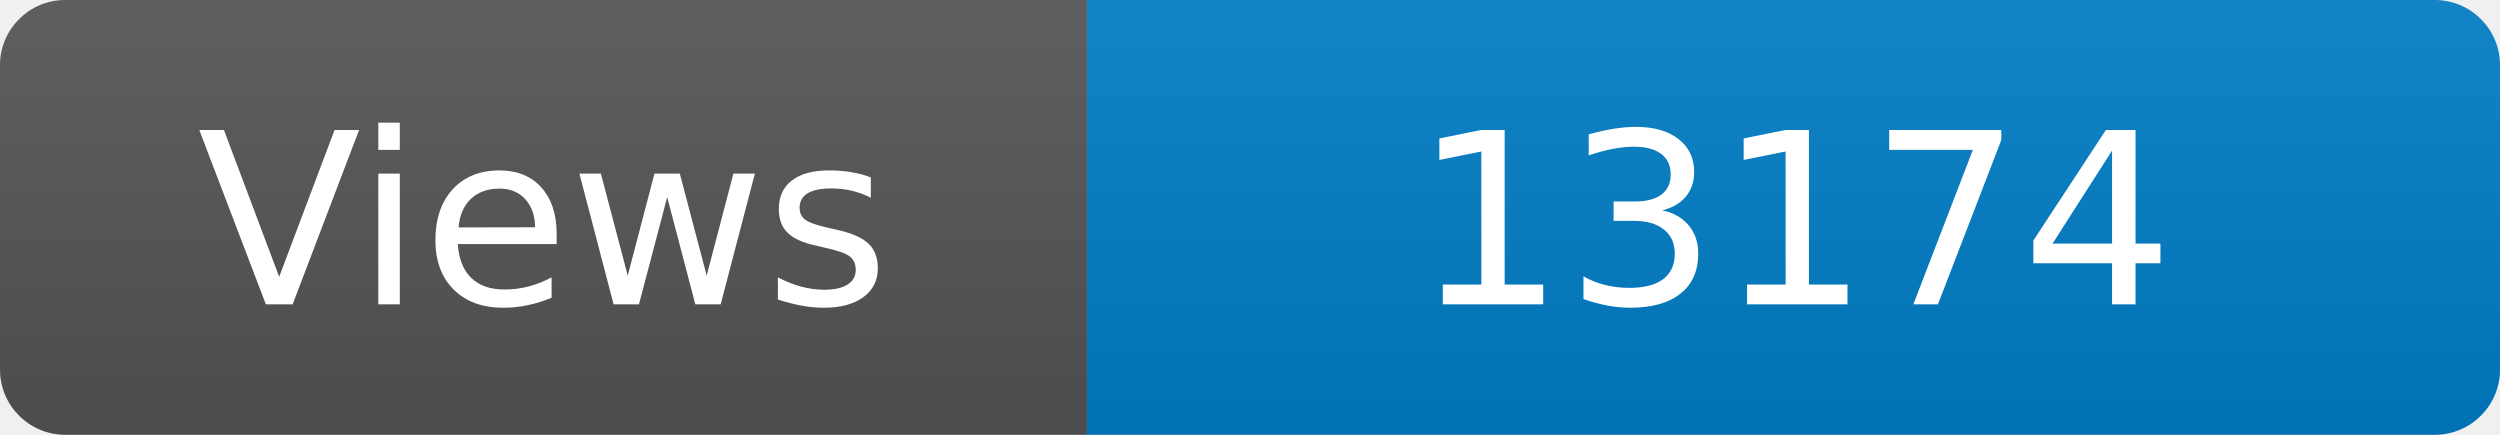
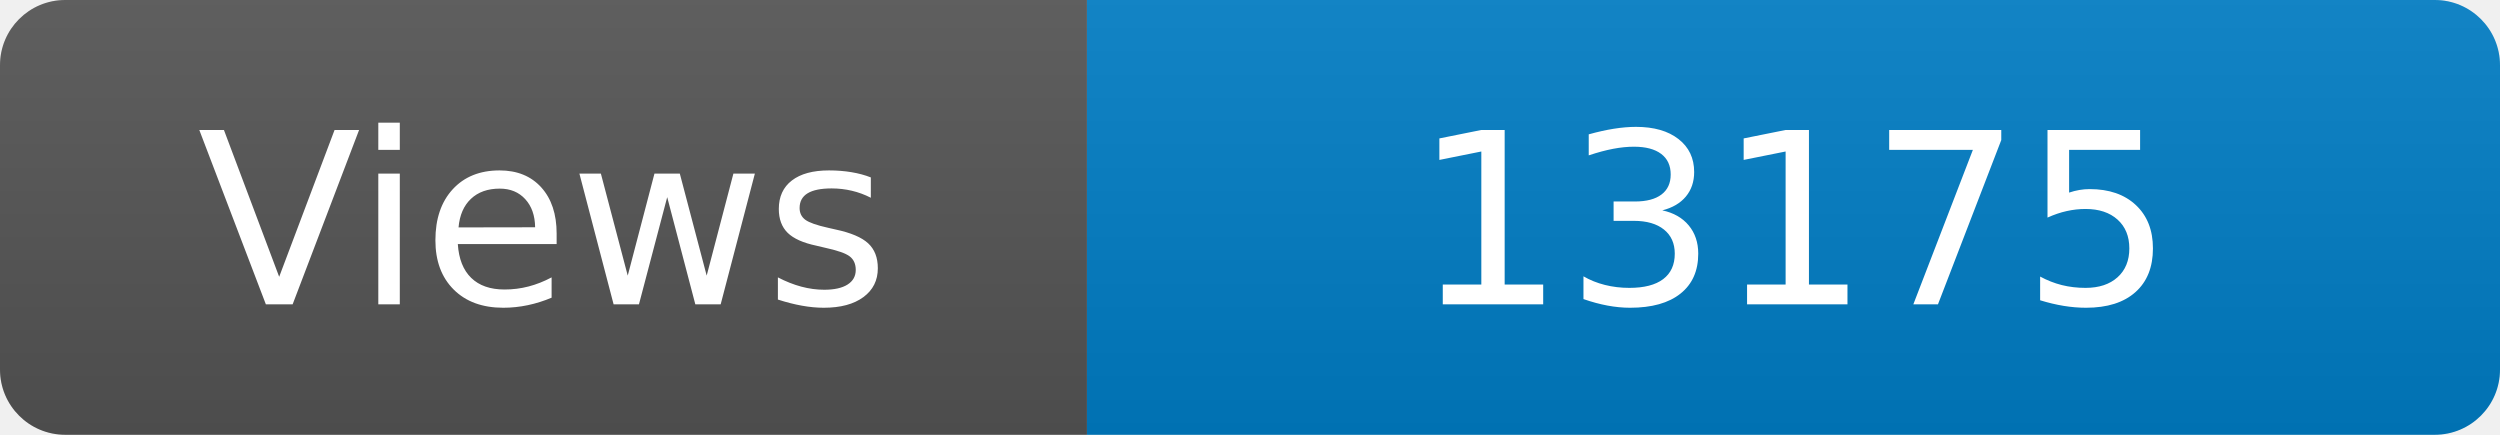
<svg xmlns="http://www.w3.org/2000/svg" width="115" height="20" role="img" aria-label="Maintained?: yes">
  <linearGradient id="s" x2="0" y2="100%">
    <stop offset="0" stop-color="#bbb" stop-opacity=".1" />
    <stop offset="1" stop-opacity=".1" />
  </linearGradient>
  <clipPath id="r">
    <rect width="115" height="20" rx="3" fill="#fff" />
  </clipPath>
  <g clip-path="url(#r)">
    <rect width="50" height="20" fill="#555" />
    <rect x="50" width="160" height="20" fill="#007ec6" />
    <rect width="115" height="20" fill="url(#s)" />
  </g>
  <g fill="#fff" text-anchor="middle" font-family="Verdana,Geneva,DejaVu Sans,sans-serif" font-size="110">
    <text x="250" y="140" transform="scale(.1)" fill="#fff">Views</text>
-     <text x="825" y="140" transform="scale(.1)" fill="#fff">13174</text>
+     <text x="825" y="140" transform="scale(.1)" fill="#fff">13175</text>
  </g>
</svg>
